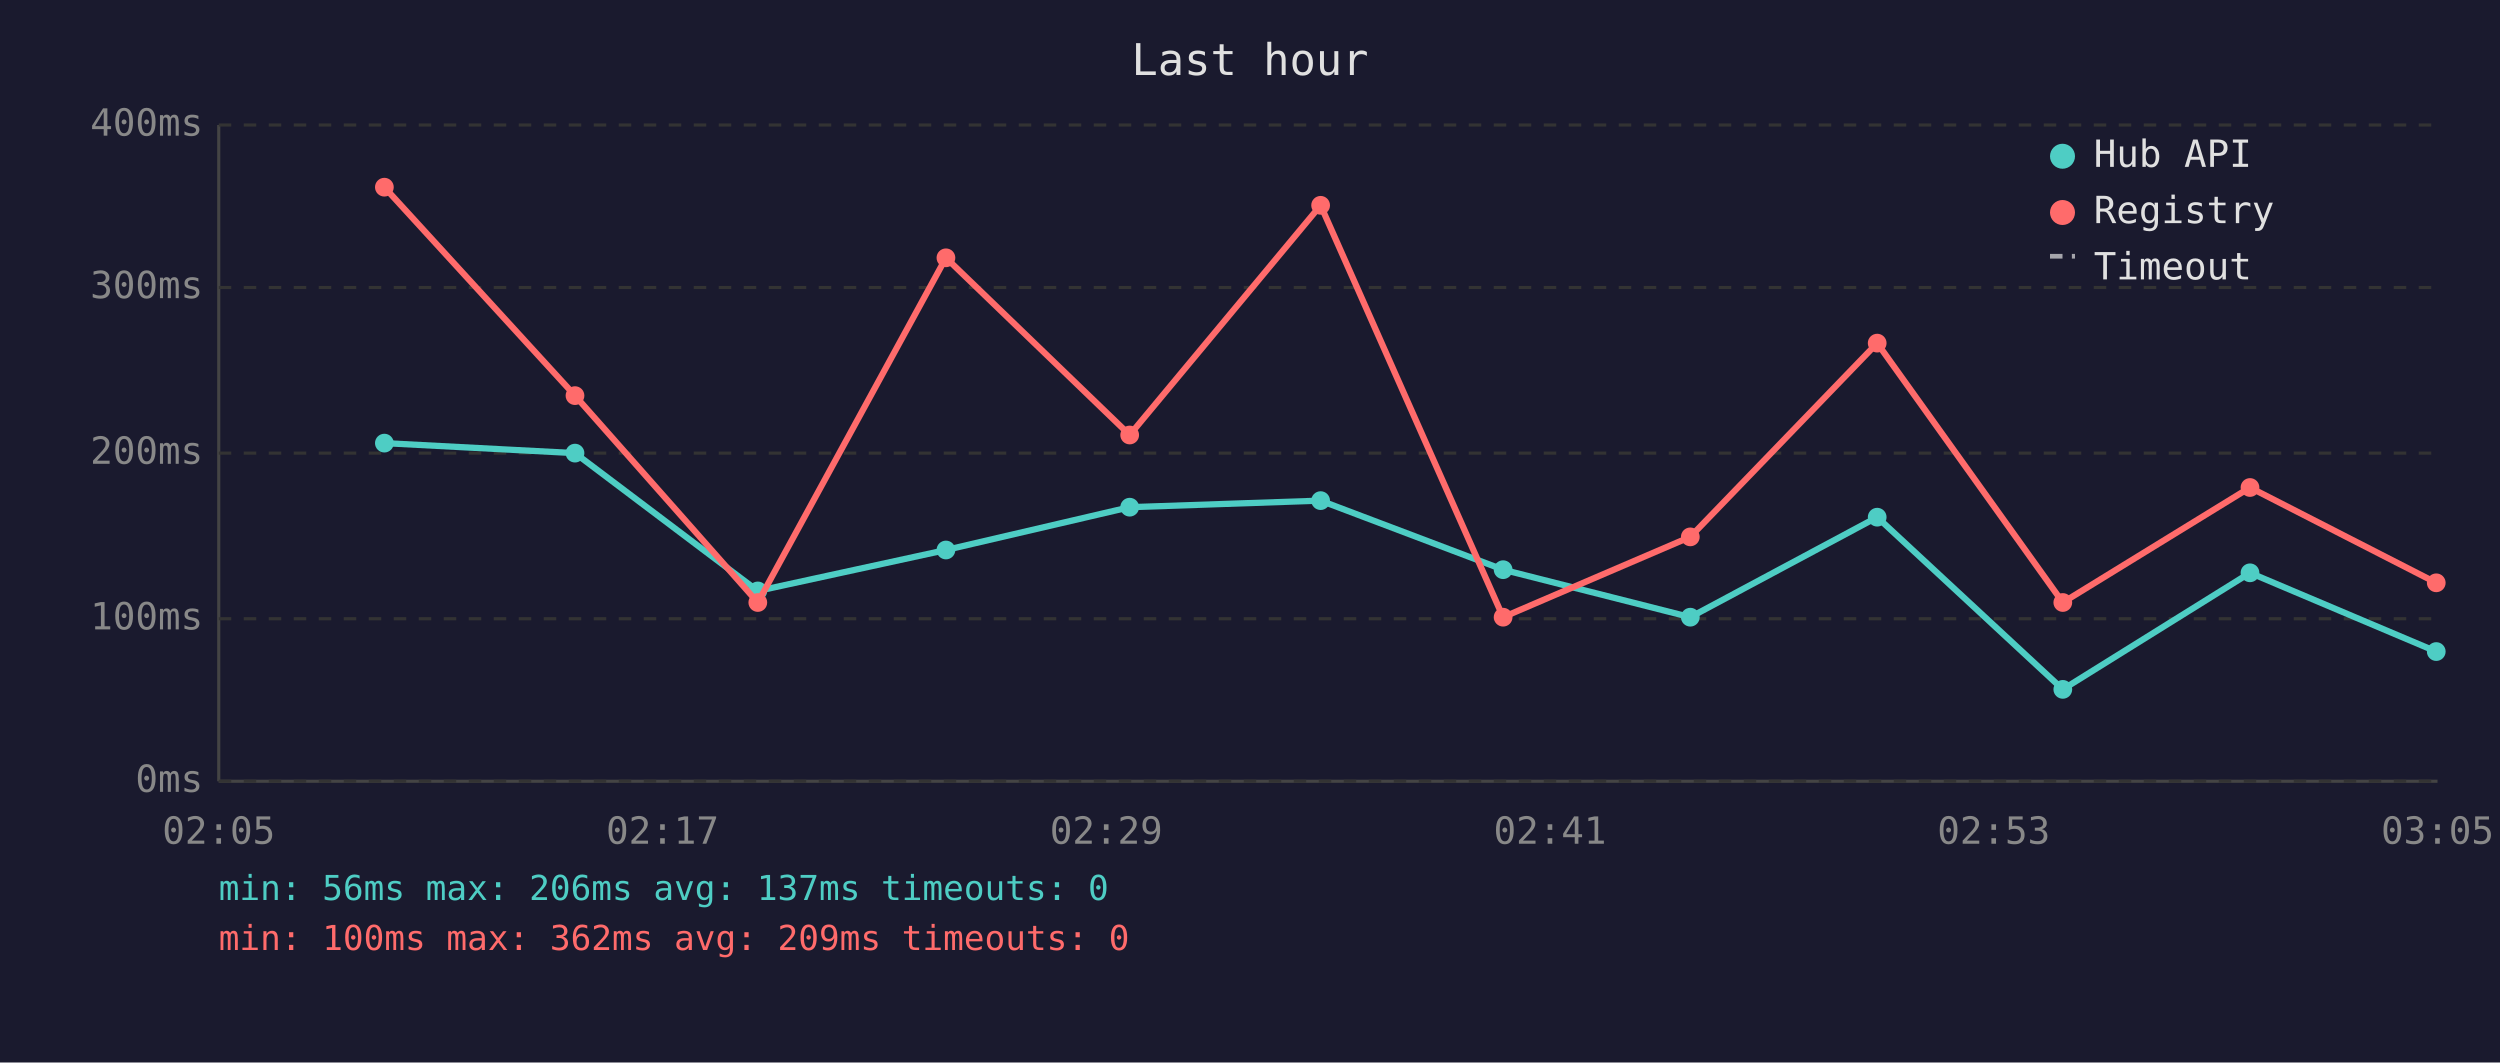
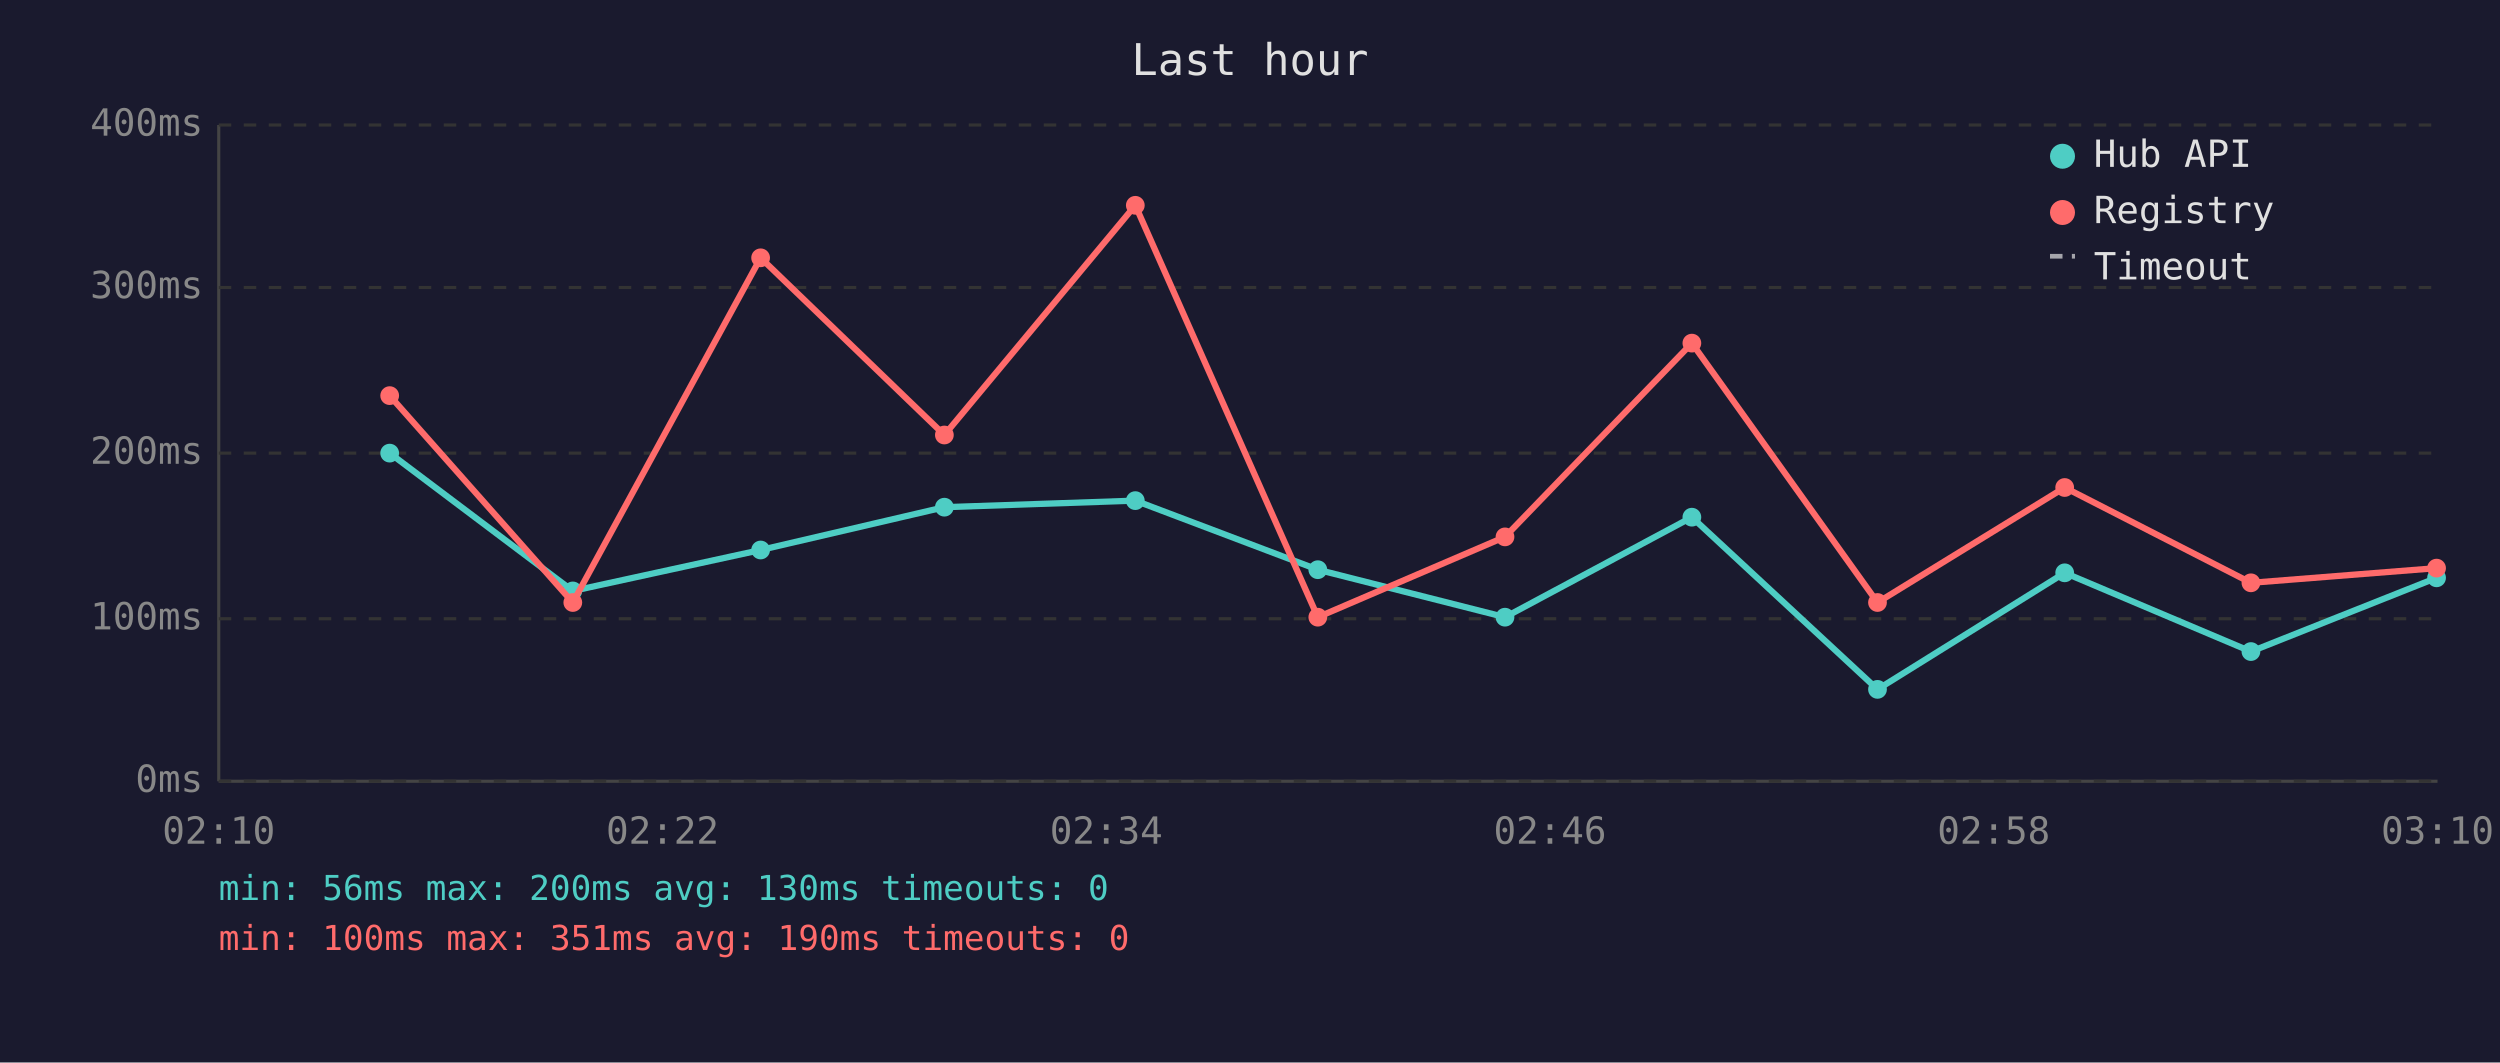
<svg xmlns="http://www.w3.org/2000/svg" viewBox="0 0 800 340" font-family="monospace" font-size="12">
  <rect width="800" height="340" fill="#1a1a2e" />
  <text x="400" y="24" fill="#e0e0e0" font-size="14" text-anchor="middle">Last hour</text>
  <line x1="70" y1="40" x2="70" y2="250" stroke="#444" stroke-width="1" />
  <line x1="70" y1="250" x2="780" y2="250" stroke="#444" stroke-width="1" />
  <line x1="70" y1="250" x2="780" y2="250" stroke="#333" stroke-width="1" stroke-dasharray="4" />
  <text x="65" y="250" fill="#888" text-anchor="end" dominant-baseline="middle">0ms</text>
  <line x1="70" y1="198" x2="780" y2="198" stroke="#333" stroke-width="1" stroke-dasharray="4" />
  <text x="65" y="198" fill="#888" text-anchor="end" dominant-baseline="middle">100ms</text>
  <line x1="70" y1="145" x2="780" y2="145" stroke="#333" stroke-width="1" stroke-dasharray="4" />
  <text x="65" y="145" fill="#888" text-anchor="end" dominant-baseline="middle">200ms</text>
  <line x1="70" y1="92" x2="780" y2="92" stroke="#333" stroke-width="1" stroke-dasharray="4" />
  <text x="65" y="92" fill="#888" text-anchor="end" dominant-baseline="middle">300ms</text>
  <line x1="70" y1="40" x2="780" y2="40" stroke="#333" stroke-width="1" stroke-dasharray="4" />
  <text x="65" y="40" fill="#888" text-anchor="end" dominant-baseline="middle">400ms</text>
-   <text x="70" y="270" fill="#888" text-anchor="middle">02:05</text>
-   <text x="212" y="270" fill="#888" text-anchor="middle">02:17</text>
-   <text x="354" y="270" fill="#888" text-anchor="middle">02:29</text>
-   <text x="496" y="270" fill="#888" text-anchor="middle">02:41</text>
-   <text x="638" y="270" fill="#888" text-anchor="middle">02:53</text>
-   <text x="780" y="270" fill="#888" text-anchor="middle">03:05</text>
-   <polyline points="123.0,141.8 184.0,145.0 242.5,189.1 302.7,176.0 361.5,162.3 422.6,160.2 481.0,182.3 540.9,197.5 600.7,165.5 660.1,220.6 720.0,183.3 779.6,208.5" fill="none" stroke="#4ecdc4" stroke-width="2" opacity="1" />
-   <circle cx="123.0" cy="141.8" r="3" fill="#4ecdc4" />
-   <circle cx="184.0" cy="145.0" r="3" fill="#4ecdc4" />
-   <circle cx="242.5" cy="189.1" r="3" fill="#4ecdc4" />
-   <circle cx="302.7" cy="176.0" r="3" fill="#4ecdc4" />
-   <circle cx="361.5" cy="162.3" r="3" fill="#4ecdc4" />
-   <circle cx="422.6" cy="160.2" r="3" fill="#4ecdc4" />
-   <circle cx="481.0" cy="182.3" r="3" fill="#4ecdc4" />
-   <circle cx="540.9" cy="197.5" r="3" fill="#4ecdc4" />
-   <circle cx="600.7" cy="165.5" r="3" fill="#4ecdc4" />
-   <circle cx="660.1" cy="220.6" r="3" fill="#4ecdc4" />
-   <circle cx="720.0" cy="183.3" r="3" fill="#4ecdc4" />
-   <circle cx="779.6" cy="208.5" r="3" fill="#4ecdc4" />
-   <polyline points="123.0,59.9 184.0,126.6 242.5,192.8 302.7,82.5 361.5,139.2 422.6,65.7 481.0,197.5 540.9,171.8 600.7,109.8 660.1,192.8 720.0,156.0 779.6,186.5" fill="none" stroke="#ff6b6b" stroke-width="2" opacity="1" />
-   <circle cx="123.0" cy="59.9" r="3" fill="#ff6b6b" />
-   <circle cx="184.0" cy="126.6" r="3" fill="#ff6b6b" />
-   <circle cx="242.5" cy="192.8" r="3" fill="#ff6b6b" />
-   <circle cx="302.7" cy="82.5" r="3" fill="#ff6b6b" />
-   <circle cx="361.5" cy="139.2" r="3" fill="#ff6b6b" />
-   <circle cx="422.6" cy="65.7" r="3" fill="#ff6b6b" />
-   <circle cx="481.0" cy="197.5" r="3" fill="#ff6b6b" />
-   <circle cx="540.9" cy="171.8" r="3" fill="#ff6b6b" />
-   <circle cx="600.7" cy="109.8" r="3" fill="#ff6b6b" />
-   <circle cx="660.1" cy="192.8" r="3" fill="#ff6b6b" />
-   <circle cx="720.0" cy="156.0" r="3" fill="#ff6b6b" />
-   <circle cx="779.6" cy="186.5" r="3" fill="#ff6b6b" />
+   <text x="70" y="270" fill="#888" text-anchor="middle">02:10</text>
+   <text x="212" y="270" fill="#888" text-anchor="middle">02:22</text>
+   <text x="354" y="270" fill="#888" text-anchor="middle">02:34</text>
+   <text x="496" y="270" fill="#888" text-anchor="middle">02:46</text>
+   <text x="638" y="270" fill="#888" text-anchor="middle">02:58</text>
+   <text x="780" y="270" fill="#888" text-anchor="middle">03:10</text>
+   <polyline points="124.7,145.0 183.3,189.1 243.4,176.0 302.2,162.3 363.3,160.2 421.7,182.3 481.6,197.5 541.4,165.5 600.8,220.6 660.7,183.3 720.3,208.5 779.7,184.9" fill="none" stroke="#4ecdc4" stroke-width="2" opacity="1" />
+   <circle cx="124.7" cy="145.0" r="3" fill="#4ecdc4" />
+   <circle cx="183.3" cy="189.1" r="3" fill="#4ecdc4" />
+   <circle cx="243.4" cy="176.0" r="3" fill="#4ecdc4" />
+   <circle cx="302.2" cy="162.3" r="3" fill="#4ecdc4" />
+   <circle cx="363.3" cy="160.2" r="3" fill="#4ecdc4" />
+   <circle cx="421.7" cy="182.3" r="3" fill="#4ecdc4" />
+   <circle cx="481.6" cy="197.5" r="3" fill="#4ecdc4" />
+   <circle cx="541.4" cy="165.5" r="3" fill="#4ecdc4" />
+   <circle cx="600.8" cy="220.6" r="3" fill="#4ecdc4" />
+   <circle cx="660.7" cy="183.3" r="3" fill="#4ecdc4" />
+   <circle cx="720.3" cy="208.5" r="3" fill="#4ecdc4" />
+   <circle cx="779.7" cy="184.9" r="3" fill="#4ecdc4" />
+   <polyline points="124.7,126.6 183.3,192.8 243.4,82.5 302.2,139.2 363.3,65.7 421.7,197.5 481.6,171.8 541.4,109.8 600.8,192.8 660.7,156.0 720.3,186.5 779.7,181.8" fill="none" stroke="#ff6b6b" stroke-width="2" opacity="1" />
+   <circle cx="124.7" cy="126.6" r="3" fill="#ff6b6b" />
+   <circle cx="183.3" cy="192.8" r="3" fill="#ff6b6b" />
+   <circle cx="243.4" cy="82.5" r="3" fill="#ff6b6b" />
+   <circle cx="302.2" cy="139.2" r="3" fill="#ff6b6b" />
+   <circle cx="363.3" cy="65.7" r="3" fill="#ff6b6b" />
+   <circle cx="421.7" cy="197.5" r="3" fill="#ff6b6b" />
+   <circle cx="481.6" cy="171.8" r="3" fill="#ff6b6b" />
+   <circle cx="541.4" cy="109.8" r="3" fill="#ff6b6b" />
+   <circle cx="600.8" cy="192.8" r="3" fill="#ff6b6b" />
+   <circle cx="660.7" cy="156.0" r="3" fill="#ff6b6b" />
+   <circle cx="720.3" cy="186.5" r="3" fill="#ff6b6b" />
+   <circle cx="779.7" cy="181.8" r="3" fill="#ff6b6b" />
  <circle cx="660" cy="50" r="4" fill="#4ecdc4" />
  <text x="670" y="50" fill="#e0e0e0" dominant-baseline="middle">Hub API</text>
  <circle cx="660" cy="68" r="4" fill="#ff6b6b" />
  <text x="670" y="68" fill="#e0e0e0" dominant-baseline="middle">Registry</text>
  <line x1="656" y1="82" x2="664" y2="82" stroke="#e0e0e0" stroke-width="1.5" stroke-dasharray="4,3" opacity="0.7" />
  <text x="670" y="86" fill="#e0e0e0" dominant-baseline="middle">Timeout</text>
-   <text x="70" y="288" fill="#4ecdc4" font-size="11">min: 56ms  max: 206ms  avg: 137ms  timeouts: 0</text>
-   <text x="70" y="304" fill="#ff6b6b" font-size="11">min: 100ms  max: 362ms  avg: 209ms  timeouts: 0</text>
+   <text x="70" y="288" fill="#4ecdc4" font-size="11">min: 56ms  max: 200ms  avg: 130ms  timeouts: 0</text>
+   <text x="70" y="304" fill="#ff6b6b" font-size="11">min: 100ms  max: 351ms  avg: 190ms  timeouts: 0</text>
</svg>
